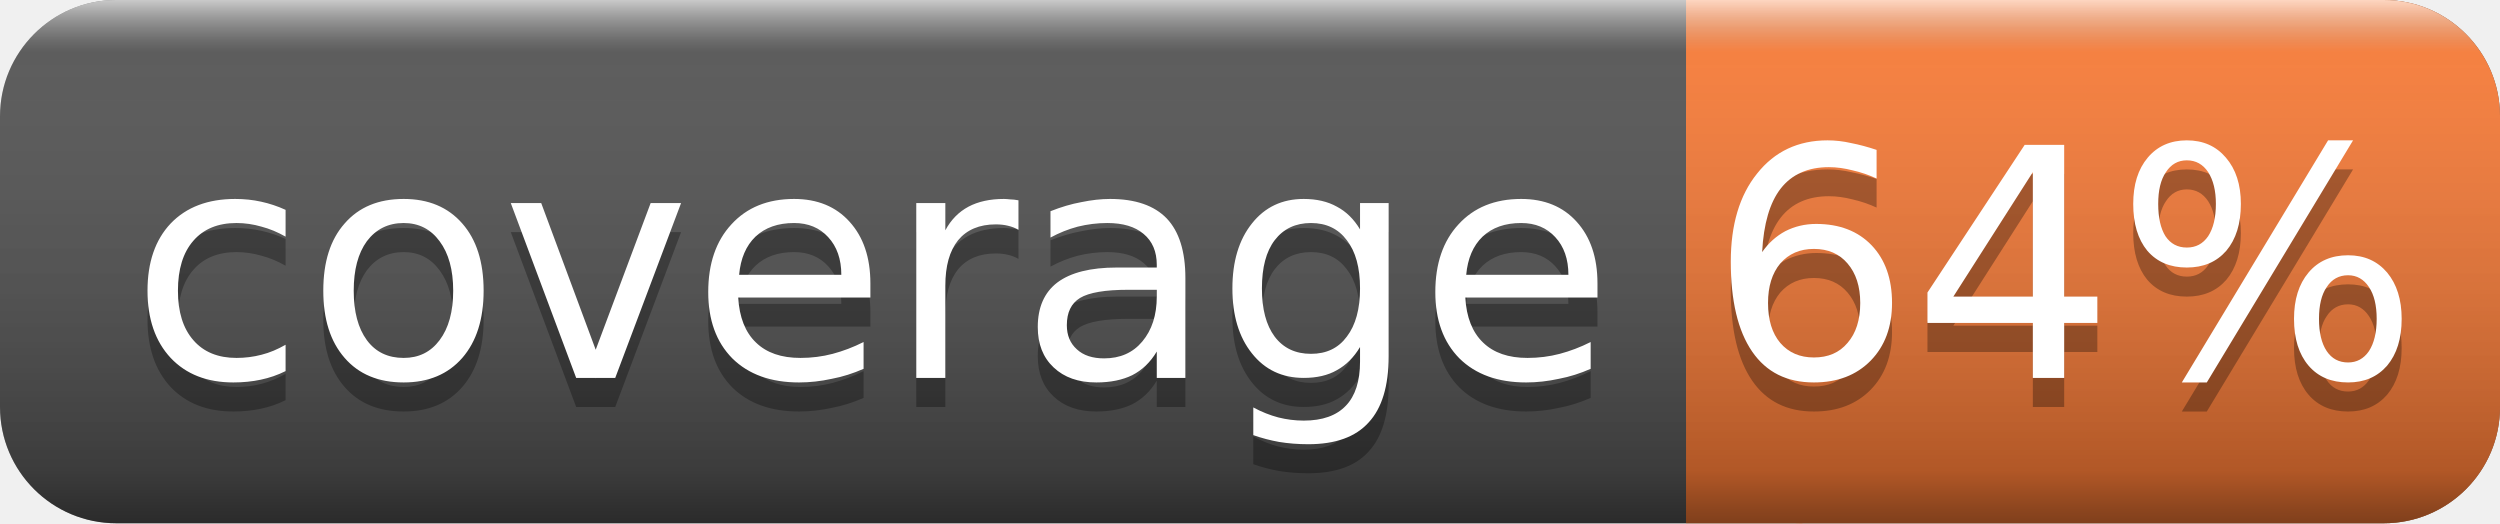
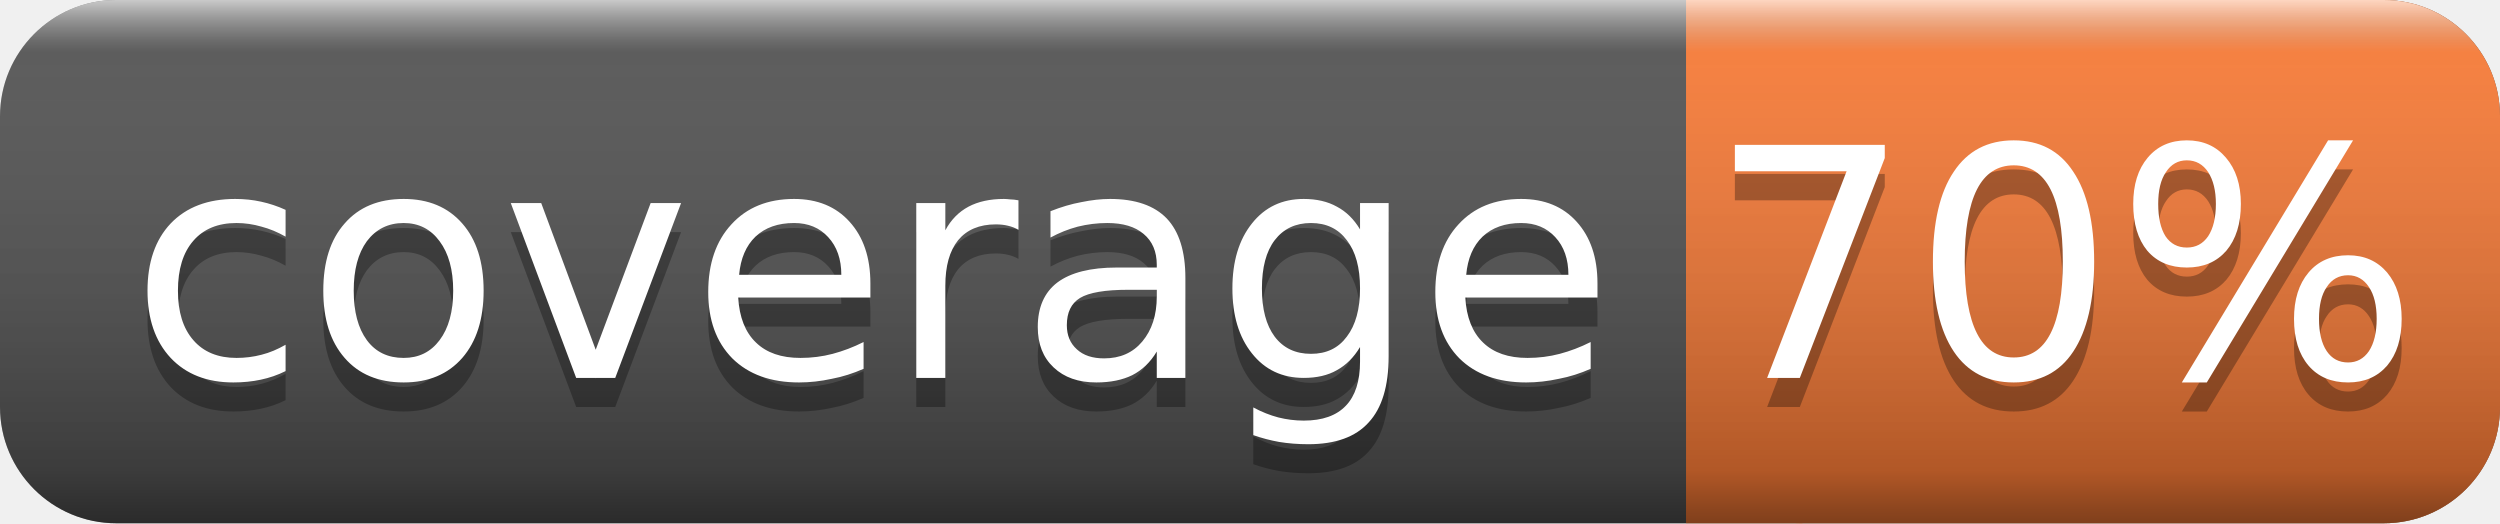
<svg xmlns="http://www.w3.org/2000/svg" width="86" height="18">
  <linearGradient id="smooth" x2="0" y2="100%">
    <stop offset="0" stop-color="#fff" stop-opacity=".7" />
    <stop offset=".1" stop-color="#aaa" stop-opacity=".1" />
    <stop offset=".9" stop-color="#000" stop-opacity=".3" />
    <stop offset="1" stop-color="#000" stop-opacity=".5" />
  </linearGradient>
  <rect rx="4" width="86" height="18" fill="#555" />
  <rect rx="4" x="58" width="28" height="18" fill="#fe7d37" />
  <rect x="58" width="4" height="18" fill="#fe7d37" />
  <rect rx="4" width="86" height="18" fill="url(#smooth)" />
  <g fill="#fff" text-anchor="middle" font-family="DejaVu Sans,Verdana,Geneva,sans-serif" font-size="11">
    <text x="30" y="14" fill="#010101" fill-opacity=".3">coverage</text>
    <text x="30" y="13">coverage</text>
-     <text x="71" y="14" fill="#010101" fill-opacity=".3">64%</text>
-     <text x="71" y="13">64%</text>
+     <text x="71" y="14" fill="#010101" fill-opacity=".3">70%</text>
+     <text x="71" y="13">70%</text>
  </g>
</svg>
